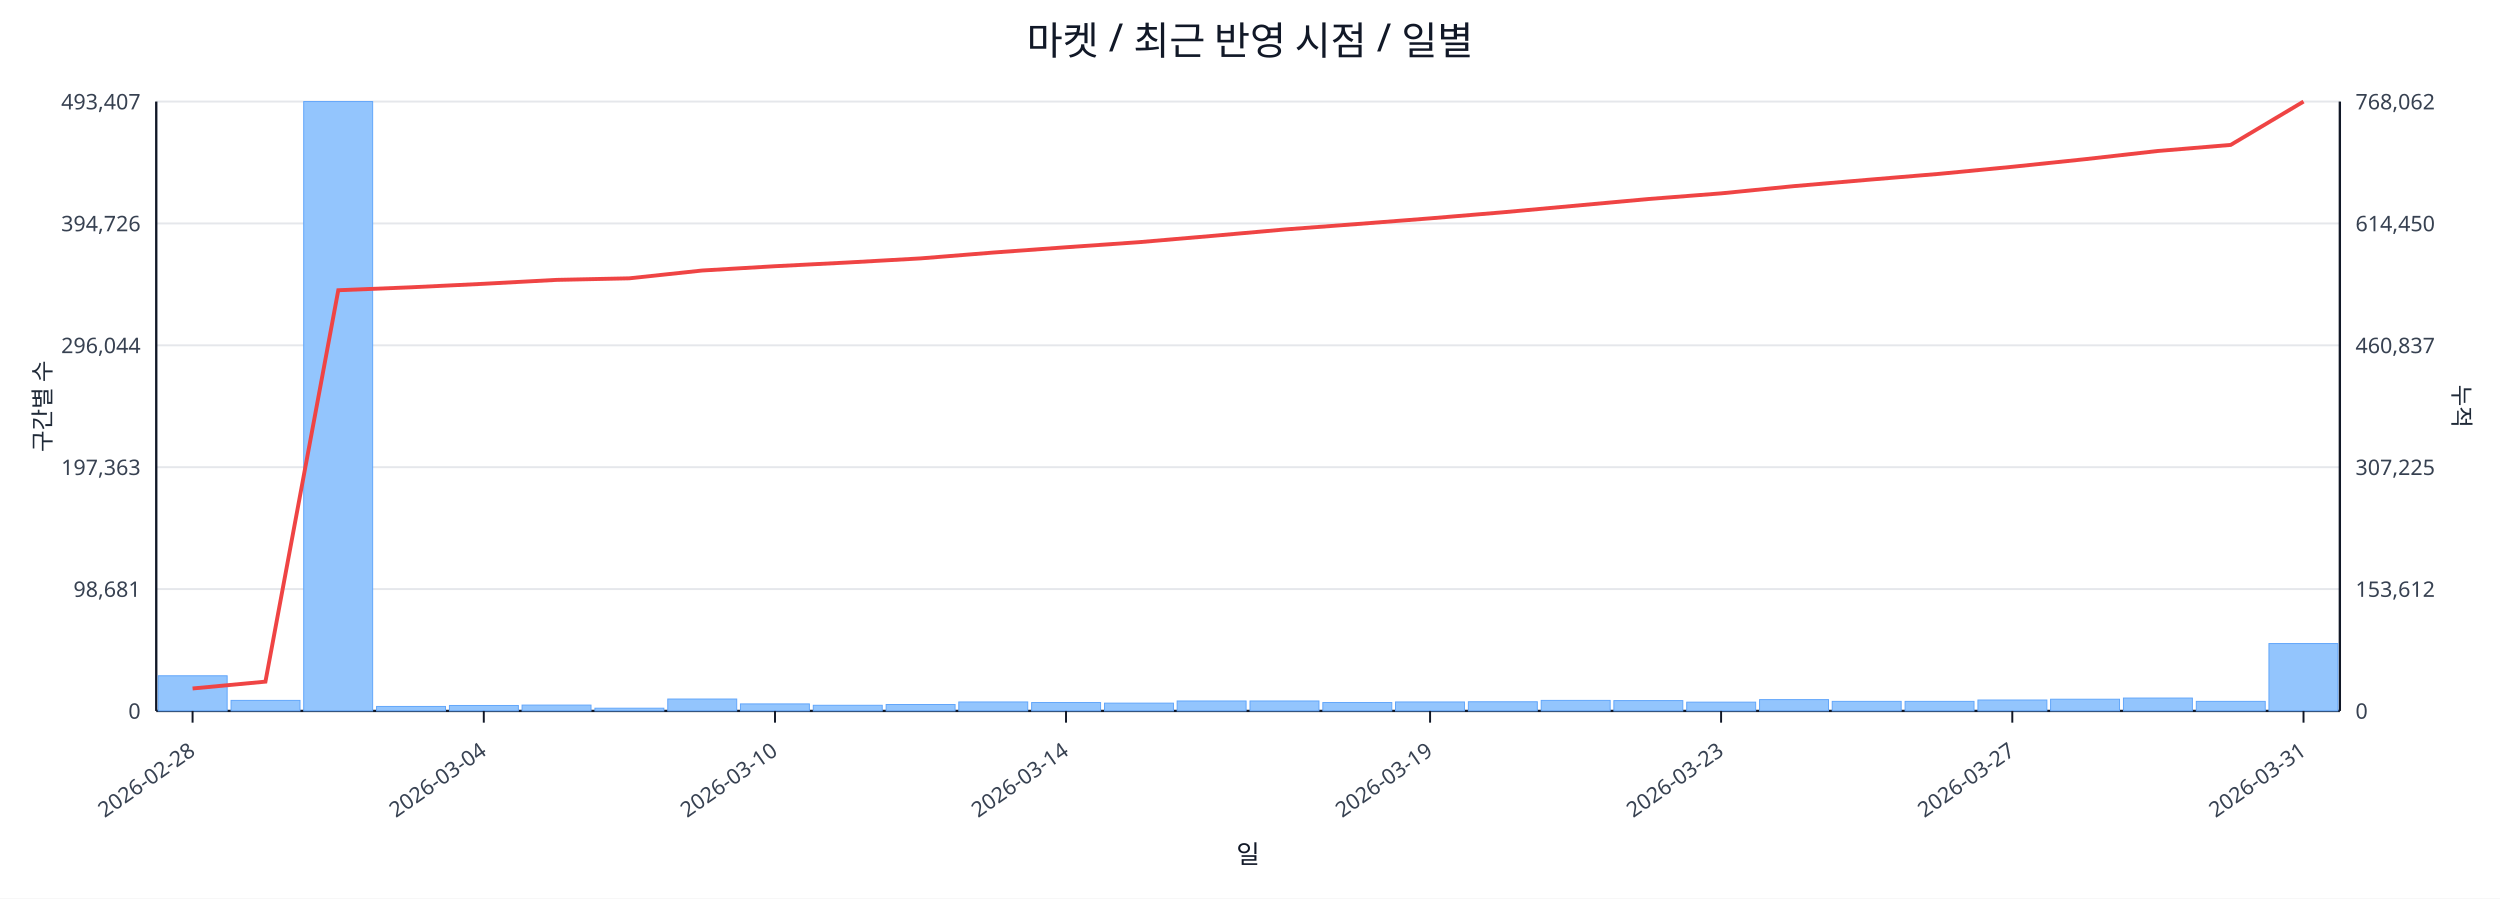
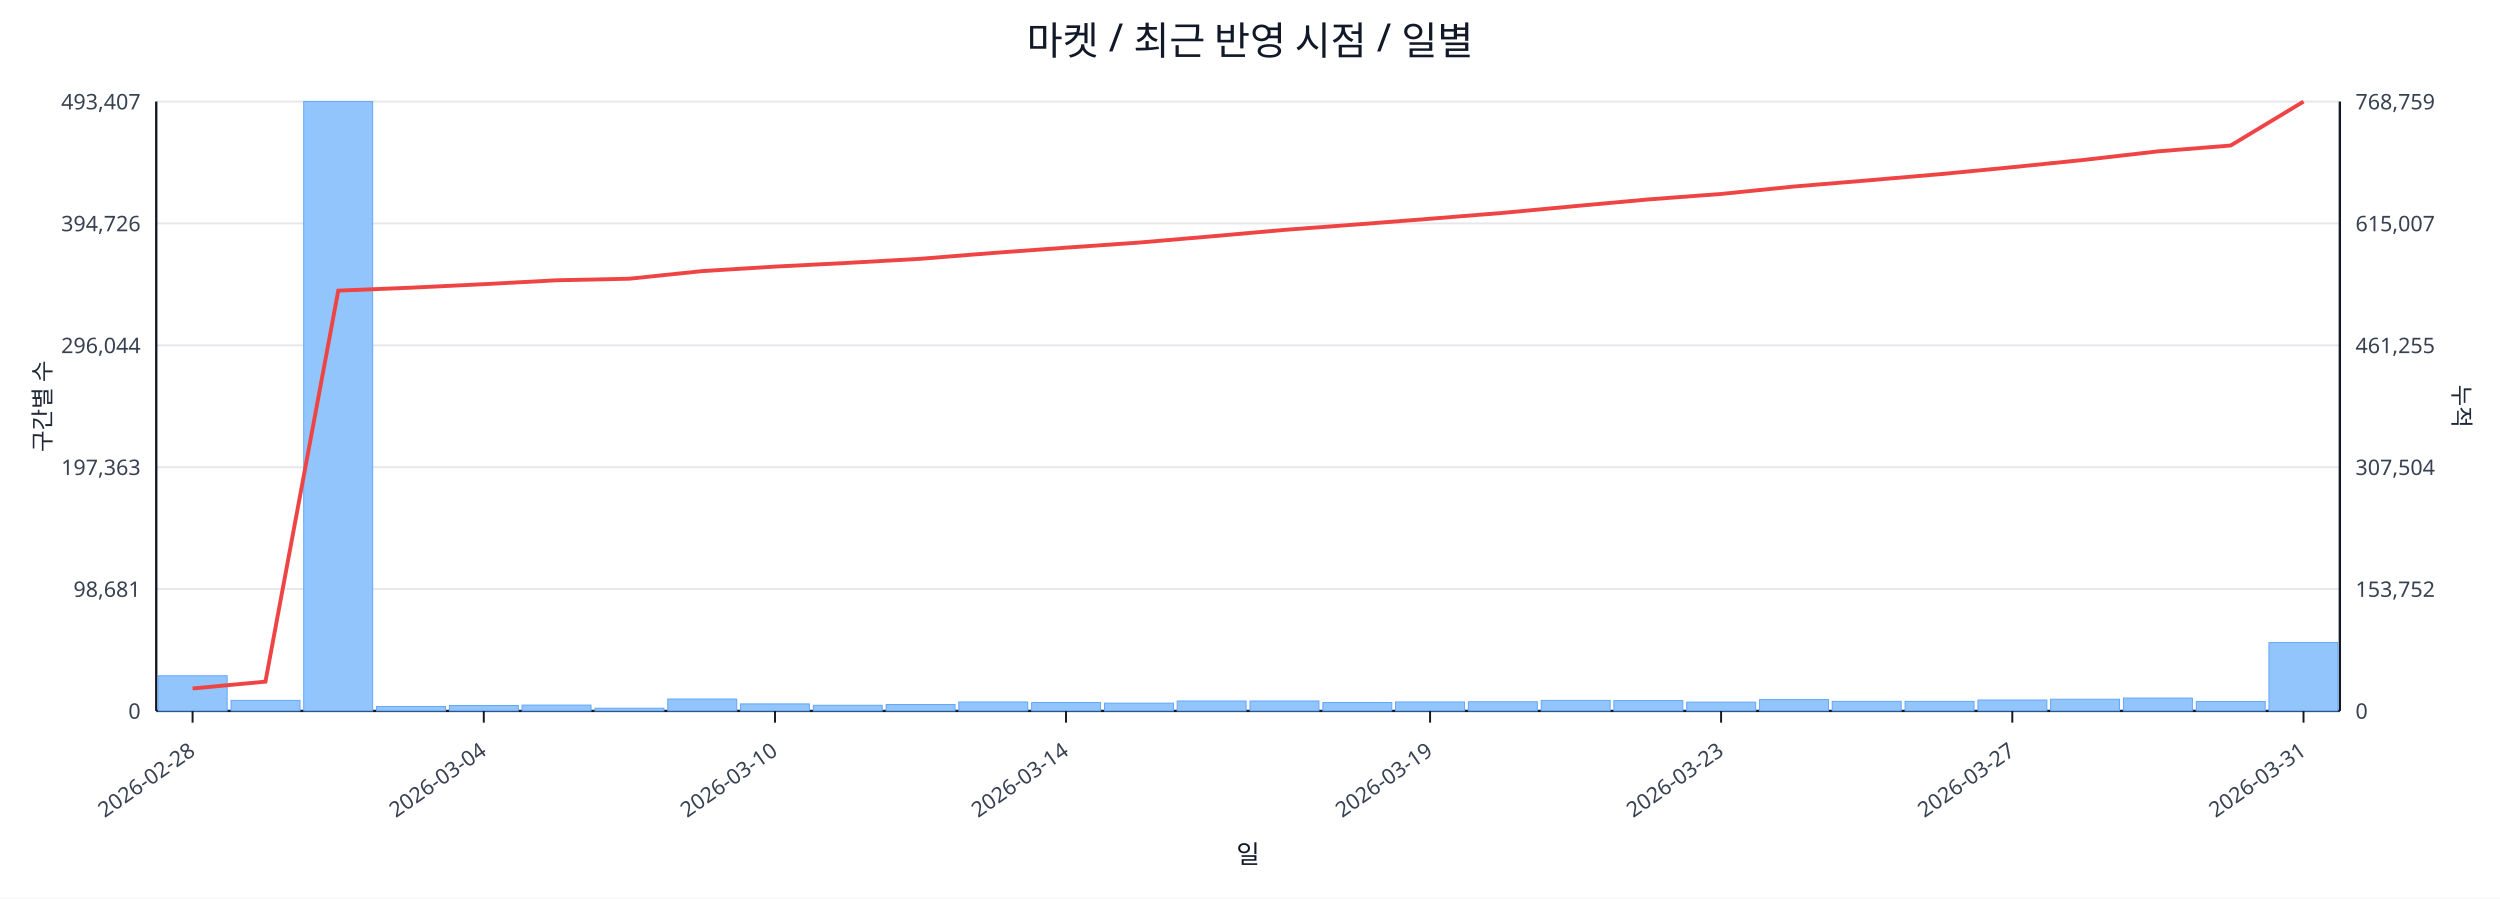
<svg xmlns="http://www.w3.org/2000/svg" width="1280" height="460" viewBox="0 0 1280 460">
  <rect x="0" y="0" width="100%" height="100%" fill="#ffffff" />
  <text x="640.0" y="28" font-size="20" text-anchor="middle" font-family="sans-serif" fill="#111827">마켓 / 최근 반영 시점 / 일별</text>
  <line x1="80.0" y1="52.0" x2="1198.0" y2="52.0" stroke="#e5e7eb" stroke-width="1" />
  <text x="72.0" y="56.0" font-size="11" text-anchor="end" font-family="sans-serif" fill="#374151">493,407</text>
-   <text x="1206.0" y="56.0" font-size="11" text-anchor="start" font-family="sans-serif" fill="#374151">768,062</text>
+   <text x="1206.0" y="56.0" font-size="11" text-anchor="start" font-family="sans-serif" fill="#374151">768,759</text>
  <line x1="80.0" y1="114.4" x2="1198.0" y2="114.4" stroke="#e5e7eb" stroke-width="1" />
  <text x="72.0" y="118.4" font-size="11" text-anchor="end" font-family="sans-serif" fill="#374151">394,726</text>
-   <text x="1206.0" y="118.4" font-size="11" text-anchor="start" font-family="sans-serif" fill="#374151">614,450</text>
+   <text x="1206.0" y="118.4" font-size="11" text-anchor="start" font-family="sans-serif" fill="#374151">615,007</text>
  <line x1="80.0" y1="176.8" x2="1198.0" y2="176.8" stroke="#e5e7eb" stroke-width="1" />
  <text x="72.0" y="180.8" font-size="11" text-anchor="end" font-family="sans-serif" fill="#374151">296,044</text>
-   <text x="1206.0" y="180.8" font-size="11" text-anchor="start" font-family="sans-serif" fill="#374151">460,837</text>
+   <text x="1206.0" y="180.8" font-size="11" text-anchor="start" font-family="sans-serif" fill="#374151">461,255</text>
  <line x1="80.0" y1="239.2" x2="1198.0" y2="239.2" stroke="#e5e7eb" stroke-width="1" />
  <text x="72.0" y="243.2" font-size="11" text-anchor="end" font-family="sans-serif" fill="#374151">197,363</text>
-   <text x="1206.0" y="243.2" font-size="11" text-anchor="start" font-family="sans-serif" fill="#374151">307,225</text>
+   <text x="1206.0" y="243.2" font-size="11" text-anchor="start" font-family="sans-serif" fill="#374151">307,504</text>
  <line x1="80.0" y1="301.6" x2="1198.0" y2="301.6" stroke="#e5e7eb" stroke-width="1" />
  <text x="72.0" y="305.6" font-size="11" text-anchor="end" font-family="sans-serif" fill="#374151">98,681</text>
-   <text x="1206.0" y="305.6" font-size="11" text-anchor="start" font-family="sans-serif" fill="#374151">153,612</text>
+   <text x="1206.0" y="305.6" font-size="11" text-anchor="start" font-family="sans-serif" fill="#374151">153,752</text>
  <line x1="80.0" y1="364.0" x2="1198.0" y2="364.0" stroke="#e5e7eb" stroke-width="1" />
  <text x="72.0" y="368.0" font-size="11" text-anchor="end" font-family="sans-serif" fill="#374151">0</text>
  <text x="1206.0" y="368.0" font-size="11" text-anchor="start" font-family="sans-serif" fill="#374151">0</text>
  <line x1="80.0" y1="364.0" x2="1198.0" y2="364.0" stroke="#111827" stroke-width="1.2" />
  <line x1="80.0" y1="52.0" x2="80.0" y2="364.0" stroke="#111827" stroke-width="1.2" />
  <line x1="1198.0" y1="52.0" x2="1198.0" y2="364.0" stroke="#111827" stroke-width="1.2" />
  <rect x="81.0" y="346.0" width="35.3" height="18.0" fill="#93c5fd" stroke="#60a5fa" stroke-width="0.5" />
  <rect x="118.3" y="358.6" width="35.3" height="5.4" fill="#93c5fd" stroke="#60a5fa" stroke-width="0.5" />
  <rect x="155.5" y="52.0" width="35.3" height="312.0" fill="#93c5fd" stroke="#60a5fa" stroke-width="0.5" />
  <rect x="192.8" y="361.7" width="35.3" height="2.3" fill="#93c5fd" stroke="#60a5fa" stroke-width="0.5" />
  <rect x="230.1" y="361.2" width="35.3" height="2.8" fill="#93c5fd" stroke="#60a5fa" stroke-width="0.5" />
  <rect x="267.3" y="361.0" width="35.3" height="3.0" fill="#93c5fd" stroke="#60a5fa" stroke-width="0.5" />
  <rect x="304.6" y="362.6" width="35.3" height="1.4" fill="#93c5fd" stroke="#60a5fa" stroke-width="0.5" />
  <rect x="341.9" y="357.9" width="35.3" height="6.1" fill="#93c5fd" stroke="#60a5fa" stroke-width="0.5" />
  <rect x="379.1" y="360.4" width="35.3" height="3.6" fill="#93c5fd" stroke="#60a5fa" stroke-width="0.5" />
  <rect x="416.4" y="361.1" width="35.3" height="2.9" fill="#93c5fd" stroke="#60a5fa" stroke-width="0.5" />
  <rect x="453.7" y="360.7" width="35.3" height="3.3" fill="#93c5fd" stroke="#60a5fa" stroke-width="0.5" />
  <rect x="490.9" y="359.4" width="35.3" height="4.6" fill="#93c5fd" stroke="#60a5fa" stroke-width="0.5" />
  <rect x="528.2" y="359.7" width="35.3" height="4.3" fill="#93c5fd" stroke="#60a5fa" stroke-width="0.5" />
  <rect x="565.5" y="360.0" width="35.3" height="4.0" fill="#93c5fd" stroke="#60a5fa" stroke-width="0.5" />
  <rect x="602.7" y="358.9" width="35.3" height="5.1" fill="#93c5fd" stroke="#60a5fa" stroke-width="0.5" />
  <rect x="640.0" y="358.9" width="35.3" height="5.1" fill="#93c5fd" stroke="#60a5fa" stroke-width="0.5" />
  <rect x="677.3" y="359.7" width="35.3" height="4.3" fill="#93c5fd" stroke="#60a5fa" stroke-width="0.5" />
  <rect x="714.5" y="359.4" width="35.3" height="4.6" fill="#93c5fd" stroke="#60a5fa" stroke-width="0.5" />
  <rect x="751.8" y="359.3" width="35.3" height="4.7" fill="#93c5fd" stroke="#60a5fa" stroke-width="0.5" />
  <rect x="789.1" y="358.6" width="35.3" height="5.4" fill="#93c5fd" stroke="#60a5fa" stroke-width="0.5" />
  <rect x="826.3" y="358.7" width="35.3" height="5.3" fill="#93c5fd" stroke="#60a5fa" stroke-width="0.5" />
  <rect x="863.6" y="359.5" width="35.3" height="4.5" fill="#93c5fd" stroke="#60a5fa" stroke-width="0.5" />
  <rect x="900.9" y="358.2" width="35.3" height="5.8" fill="#93c5fd" stroke="#60a5fa" stroke-width="0.5" />
  <rect x="938.1" y="359.1" width="35.3" height="4.9" fill="#93c5fd" stroke="#60a5fa" stroke-width="0.5" />
  <rect x="975.4" y="359.1" width="35.3" height="4.9" fill="#93c5fd" stroke="#60a5fa" stroke-width="0.5" />
  <rect x="1012.7" y="358.4" width="35.3" height="5.6" fill="#93c5fd" stroke="#60a5fa" stroke-width="0.5" />
  <rect x="1049.9" y="358.0" width="35.3" height="6.0" fill="#93c5fd" stroke="#60a5fa" stroke-width="0.5" />
  <rect x="1087.2" y="357.4" width="35.3" height="6.6" fill="#93c5fd" stroke="#60a5fa" stroke-width="0.5" />
-   <rect x="1124.5" y="359.1" width="35.3" height="4.9" fill="#93c5fd" stroke="#60a5fa" stroke-width="0.5" />
-   <rect x="1161.7" y="329.5" width="35.3" height="34.5" fill="#93c5fd" stroke="#60a5fa" stroke-width="0.5" />
-   <polyline fill="none" stroke="#ef4444" stroke-width="2" points="98.6,352.5 135.9,349.0 173.2,148.6 210.4,147.1 247.7,145.3 285.0,143.3 322.2,142.5 359.5,138.5 396.8,136.3 434.0,134.4 471.3,132.3 508.6,129.3 545.8,126.6 583.1,124.0 620.4,120.8 657.6,117.5 694.9,114.7 732.2,111.8 769.4,108.7 806.7,105.3 844.0,101.9 881.2,99.0 918.5,95.3 955.8,92.1 993.0,89.0 1030.3,85.4 1067.6,81.5 1104.8,77.3 1142.1,74.2 1179.4,52.0" />
+   <rect x="1124.5" y="359.2" width="35.3" height="4.8" fill="#93c5fd" stroke="#60a5fa" stroke-width="0.5" />
+   <rect x="1161.7" y="329.0" width="35.3" height="35.0" fill="#93c5fd" stroke="#60a5fa" stroke-width="0.5" />
+   <polyline fill="none" stroke="#ef4444" stroke-width="2" points="98.6,352.5 135.9,349.0 173.2,148.8 210.4,147.3 247.7,145.5 285.0,143.5 322.2,142.7 359.5,138.8 396.8,136.5 434.0,134.6 471.3,132.5 508.6,129.5 545.8,126.8 583.1,124.2 620.4,121.0 657.6,117.7 694.9,114.9 732.2,112.0 769.4,109.0 806.7,105.5 844.0,102.1 881.2,99.3 918.5,95.5 955.8,92.4 993.0,89.2 1030.3,85.6 1067.6,81.8 1104.8,77.5 1142.1,74.5 1179.4,52.0" />
  <line x1="98.6" y1="364.0" x2="98.6" y2="370.0" stroke="#111827" stroke-width="1" />
  <text x="100.6" y="386.0" font-size="11" text-anchor="end" transform="rotate(-35 100.6 386.0)" font-family="sans-serif" fill="#374151">2026-02-28</text>
  <line x1="247.7" y1="364.0" x2="247.7" y2="370.0" stroke="#111827" stroke-width="1" />
  <text x="249.7" y="386.0" font-size="11" text-anchor="end" transform="rotate(-35 249.7 386.0)" font-family="sans-serif" fill="#374151">2026-03-04</text>
  <line x1="396.8" y1="364.0" x2="396.8" y2="370.0" stroke="#111827" stroke-width="1" />
  <text x="398.8" y="386.0" font-size="11" text-anchor="end" transform="rotate(-35 398.8 386.0)" font-family="sans-serif" fill="#374151">2026-03-10</text>
  <line x1="545.8" y1="364.0" x2="545.8" y2="370.0" stroke="#111827" stroke-width="1" />
  <text x="547.8" y="386.0" font-size="11" text-anchor="end" transform="rotate(-35 547.8 386.0)" font-family="sans-serif" fill="#374151">2026-03-14</text>
  <line x1="732.2" y1="364.0" x2="732.2" y2="370.0" stroke="#111827" stroke-width="1" />
  <text x="734.2" y="386.0" font-size="11" text-anchor="end" transform="rotate(-35 734.2 386.0)" font-family="sans-serif" fill="#374151">2026-03-19</text>
  <line x1="881.2" y1="364.0" x2="881.2" y2="370.0" stroke="#111827" stroke-width="1" />
  <text x="883.2" y="386.0" font-size="11" text-anchor="end" transform="rotate(-35 883.2 386.0)" font-family="sans-serif" fill="#374151">2026-03-23</text>
  <line x1="1030.3" y1="364.0" x2="1030.3" y2="370.0" stroke="#111827" stroke-width="1" />
  <text x="1032.3" y="386.0" font-size="11" text-anchor="end" transform="rotate(-35 1032.3 386.0)" font-family="sans-serif" fill="#374151">2026-03-27</text>
  <line x1="1179.4" y1="364.0" x2="1179.4" y2="370.0" stroke="#111827" stroke-width="1" />
  <text x="1181.4" y="386.0" font-size="11" text-anchor="end" transform="rotate(-35 1181.4 386.0)" font-family="sans-serif" fill="#374151">2026-03-31</text>
  <text x="26" y="208.0" font-size="12" transform="rotate(-90 26 208.0)" text-anchor="middle" font-family="sans-serif" fill="#1f2937">구간별 수</text>
  <text x="1256.0" y="208.0" font-size="12" transform="rotate(90 1256.0 208.0)" text-anchor="middle" font-family="sans-serif" fill="#1f2937">누적</text>
  <text x="639.0" y="442.0" font-size="13" text-anchor="middle" font-family="sans-serif" fill="#111827">일</text>
</svg>
